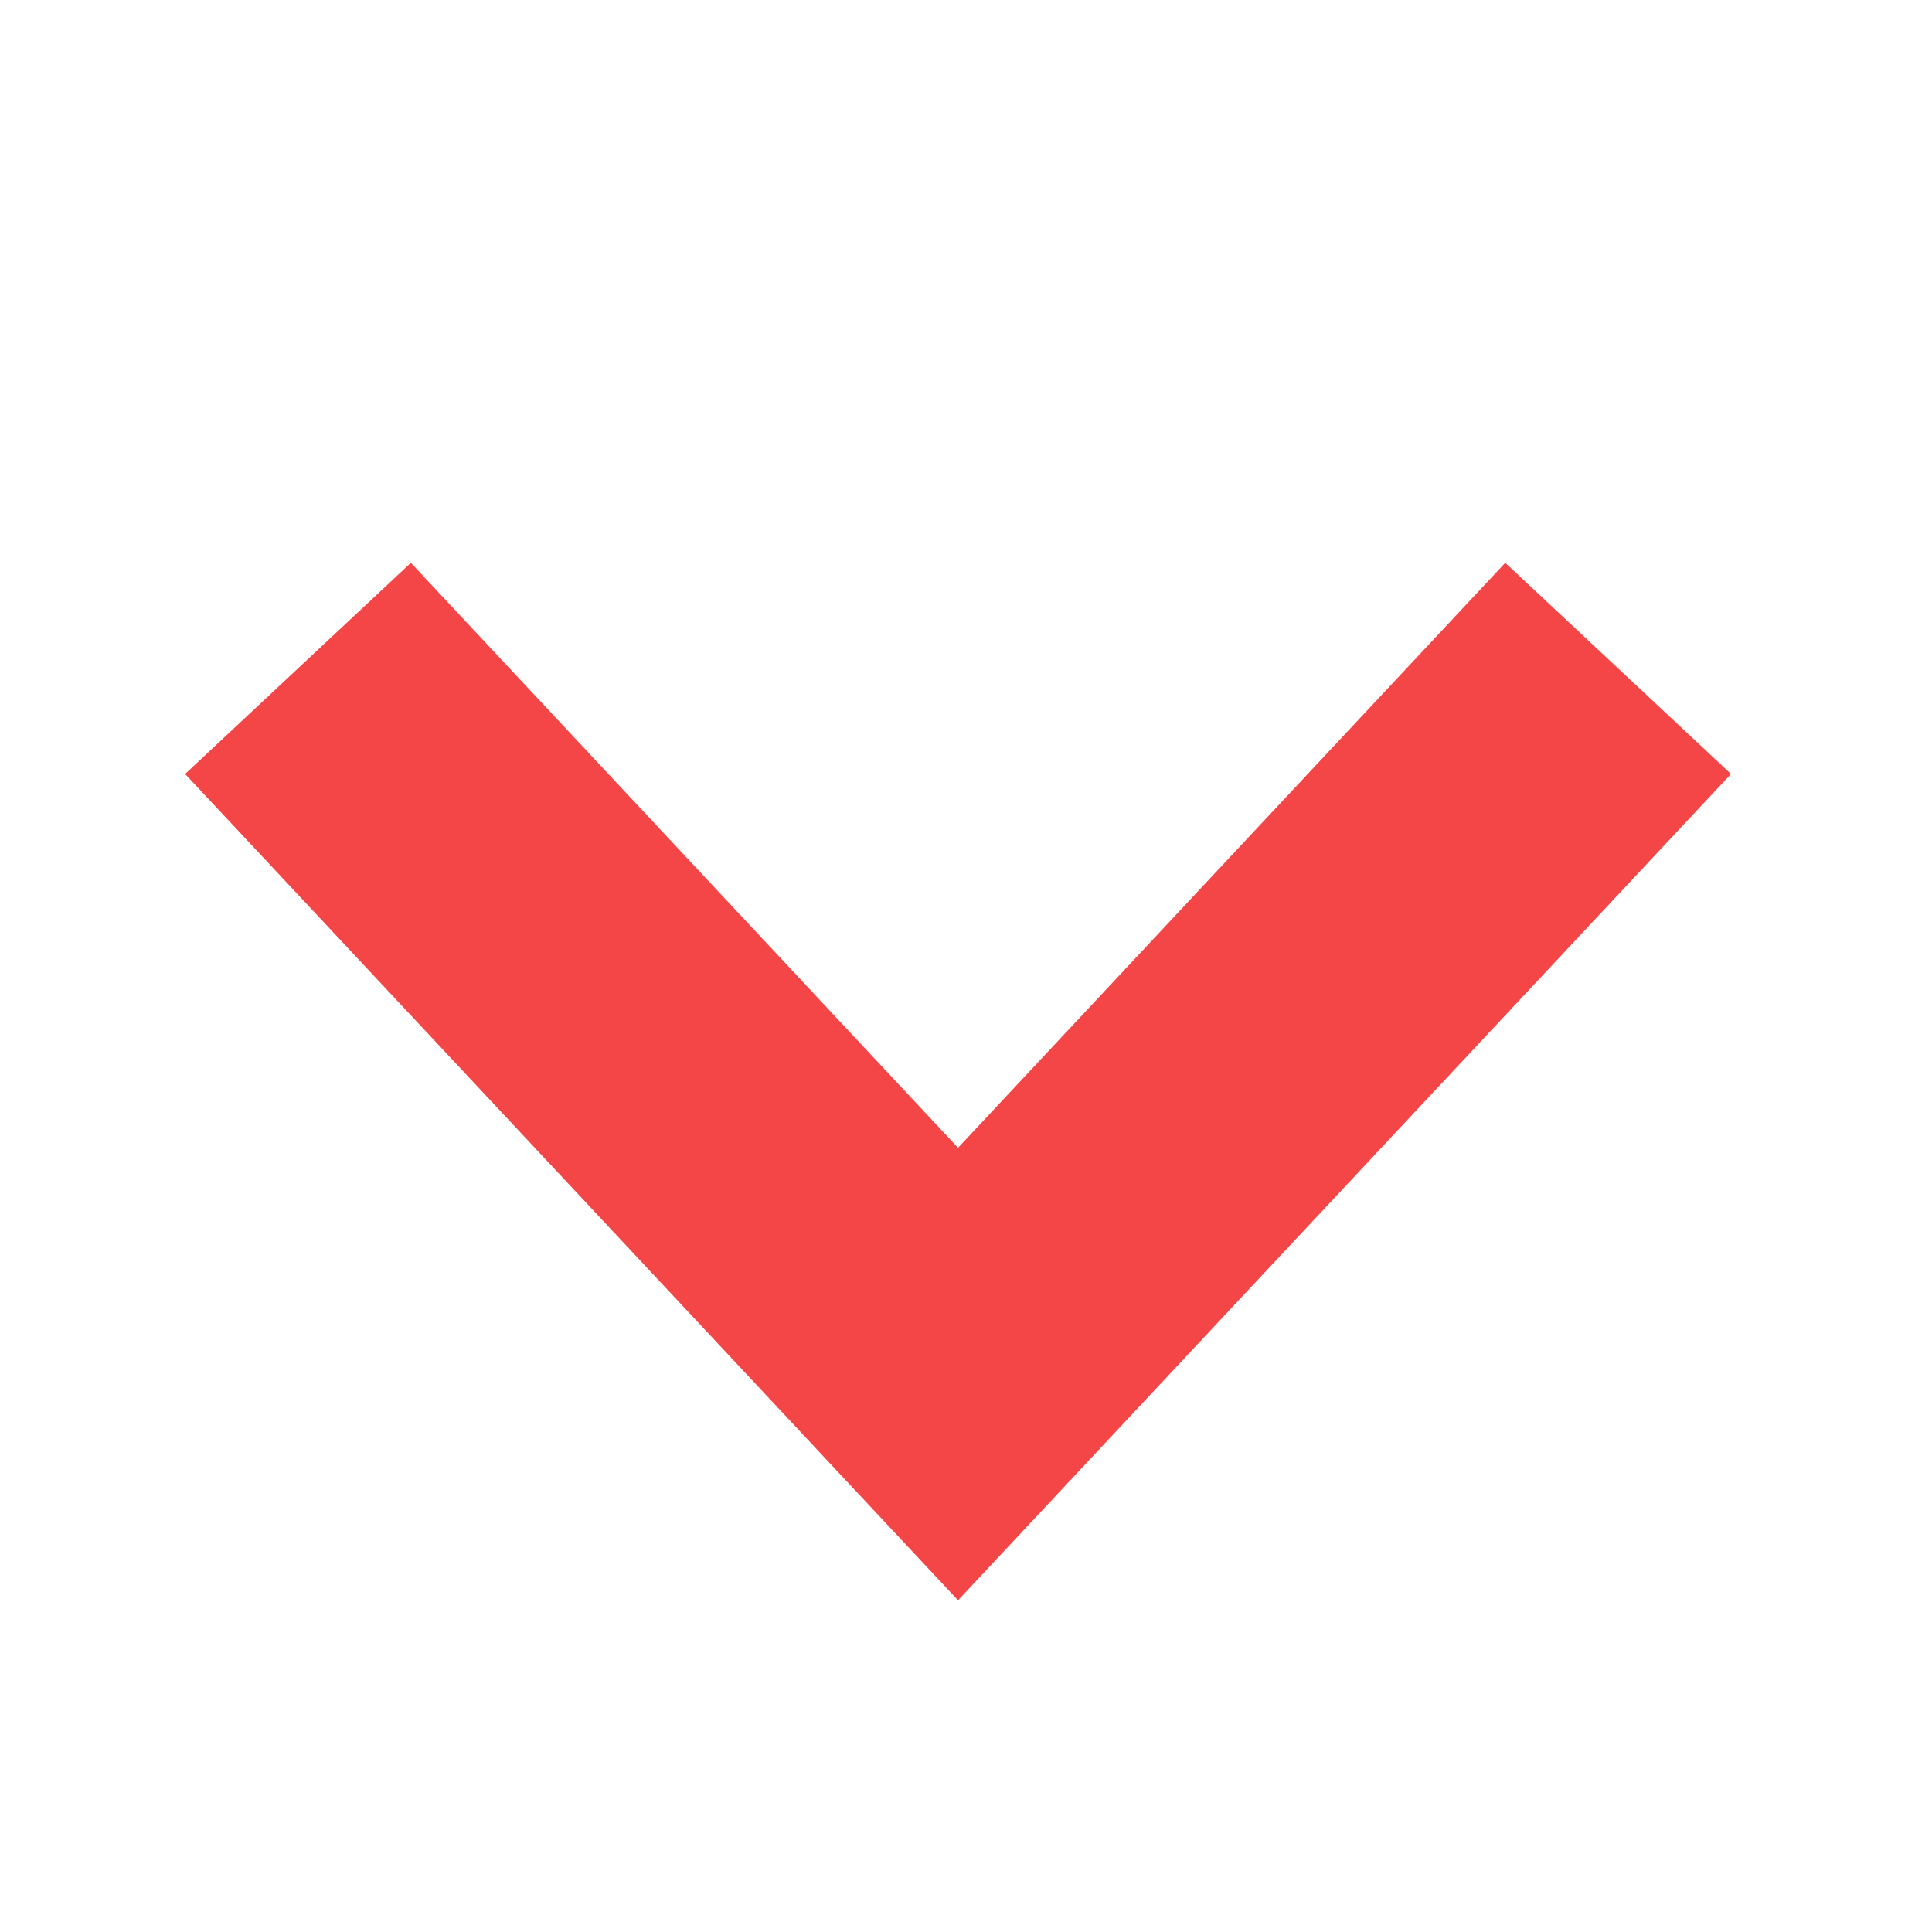
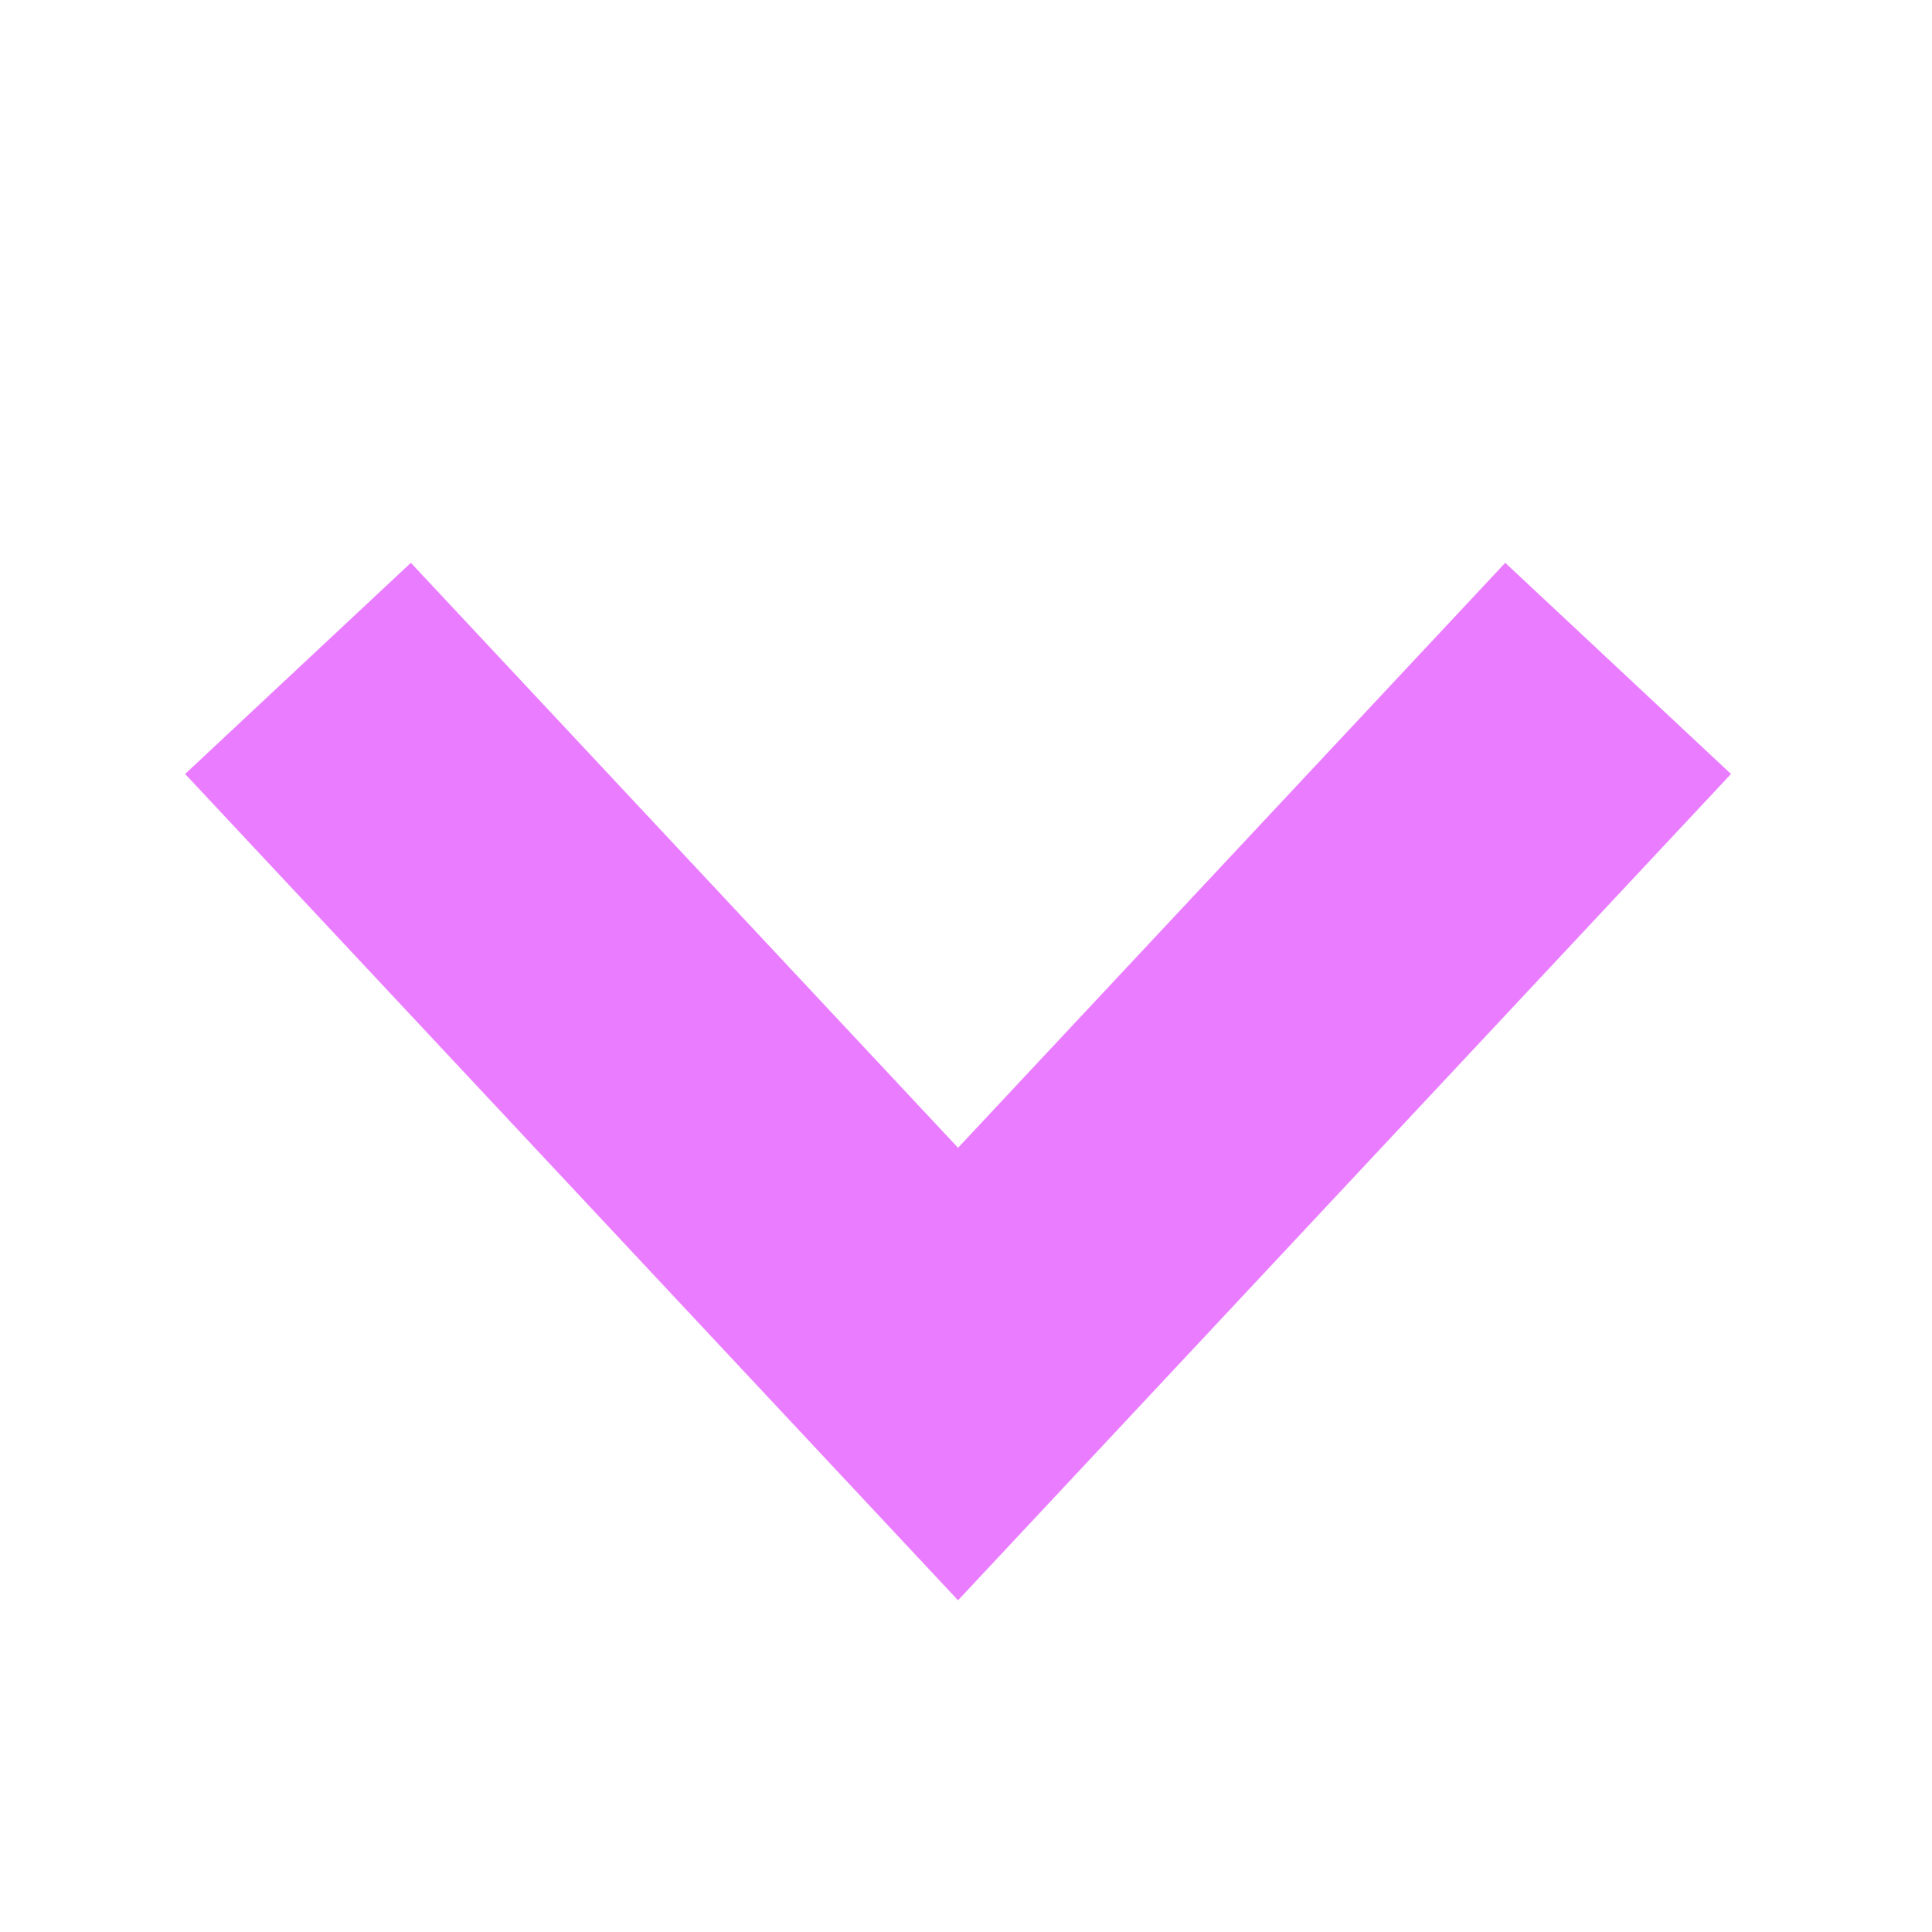
<svg xmlns="http://www.w3.org/2000/svg" width="50" height="50" viewBox="0 0 50 50" fill="none">
-   <path d="M7.712 17.298L24.794 35.56L41.877 17.298" stroke="#F44647" stroke-width="8" />
+   <path d="M7.712 17.298L24.794 35.56L41.877 17.298" stroke="#EA7DFF" stroke-width="8" />
</svg>
